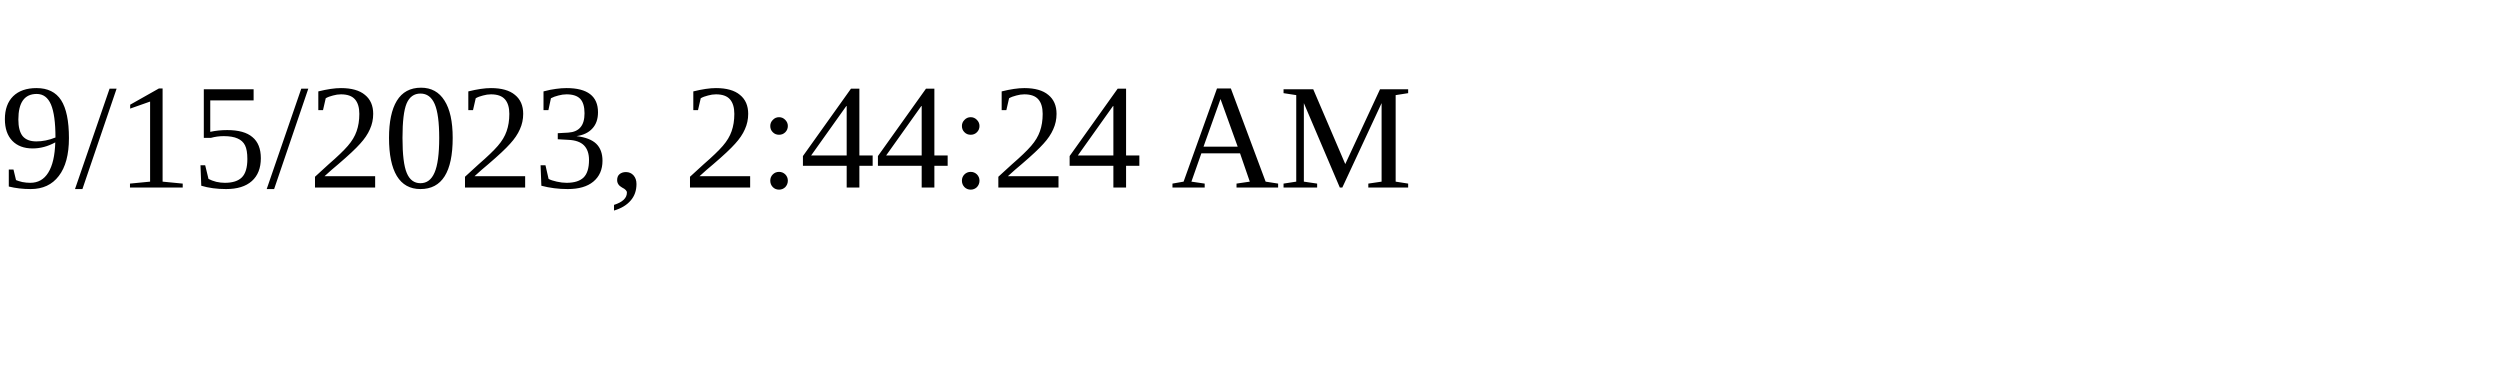
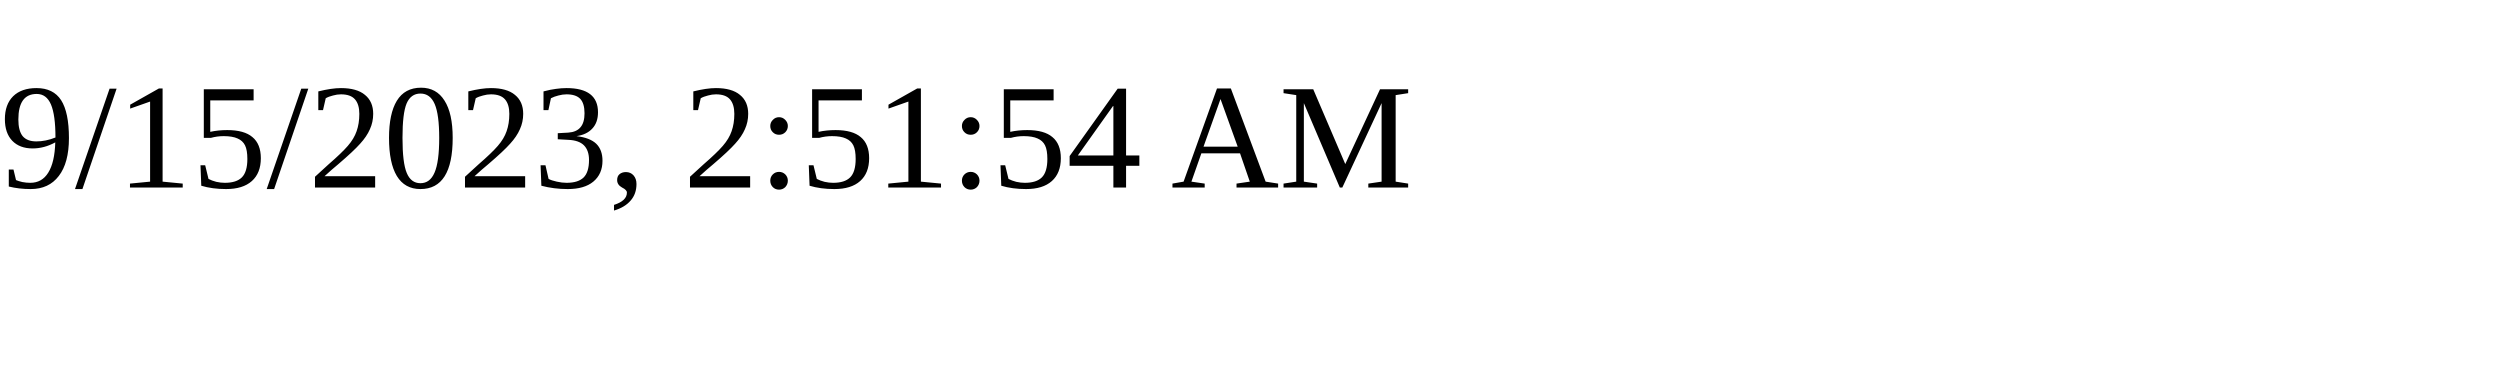
<svg xmlns="http://www.w3.org/2000/svg" height="30" width="200">
-   <text x="0" y="15">9/15/2023, 2:44:24 AM</text>
+   <text x="0" y="15">9/15/2023, 2:51:54 AM</text>
</svg>
